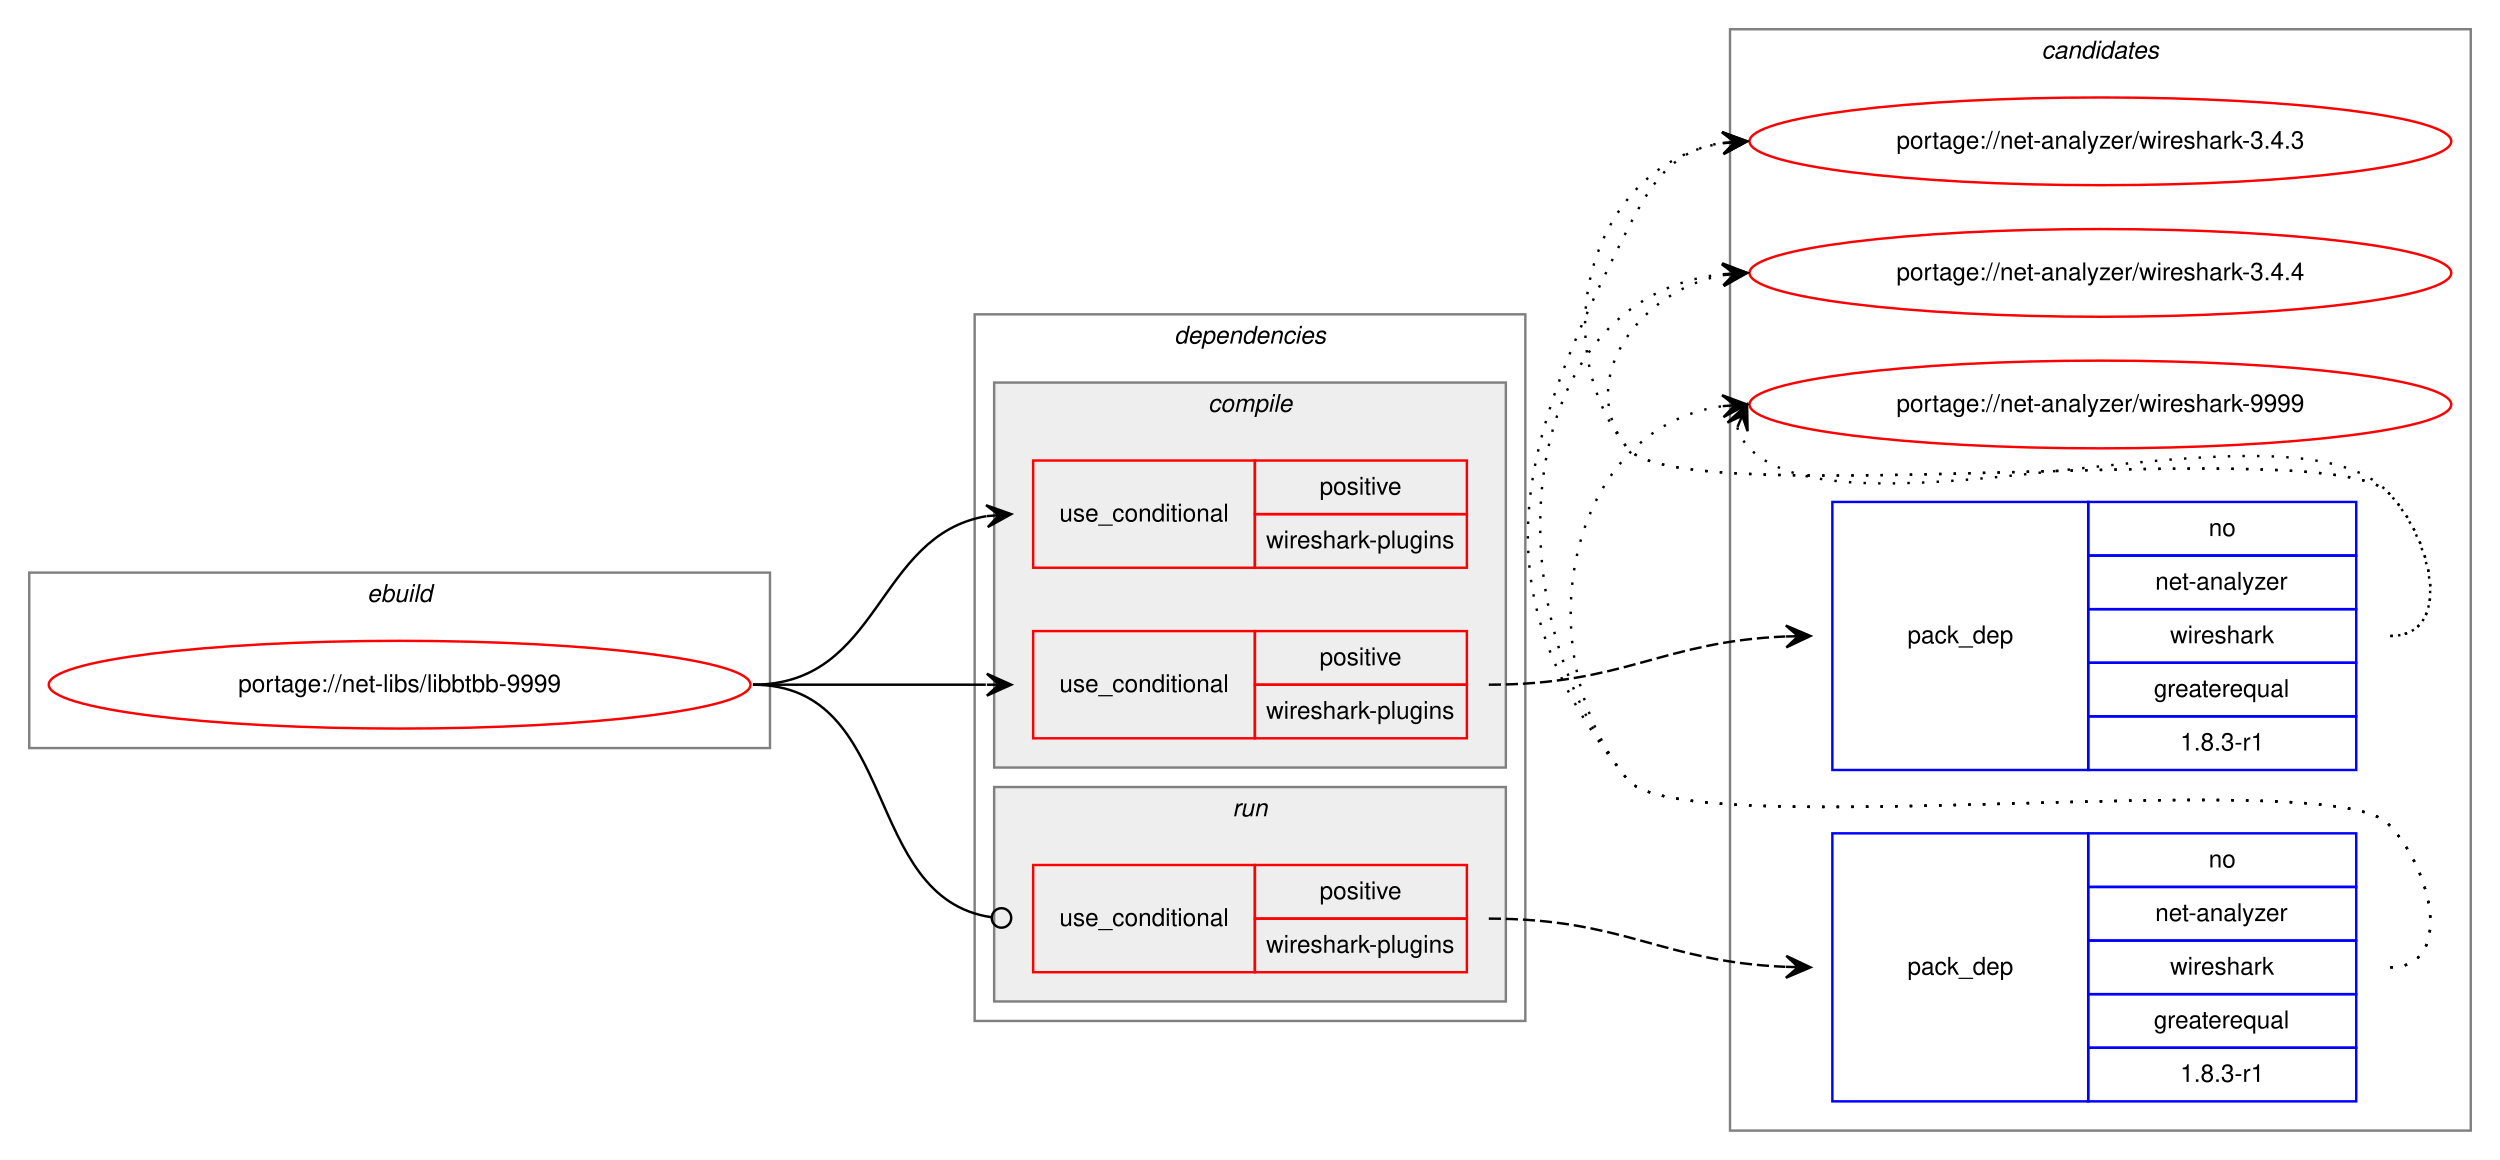
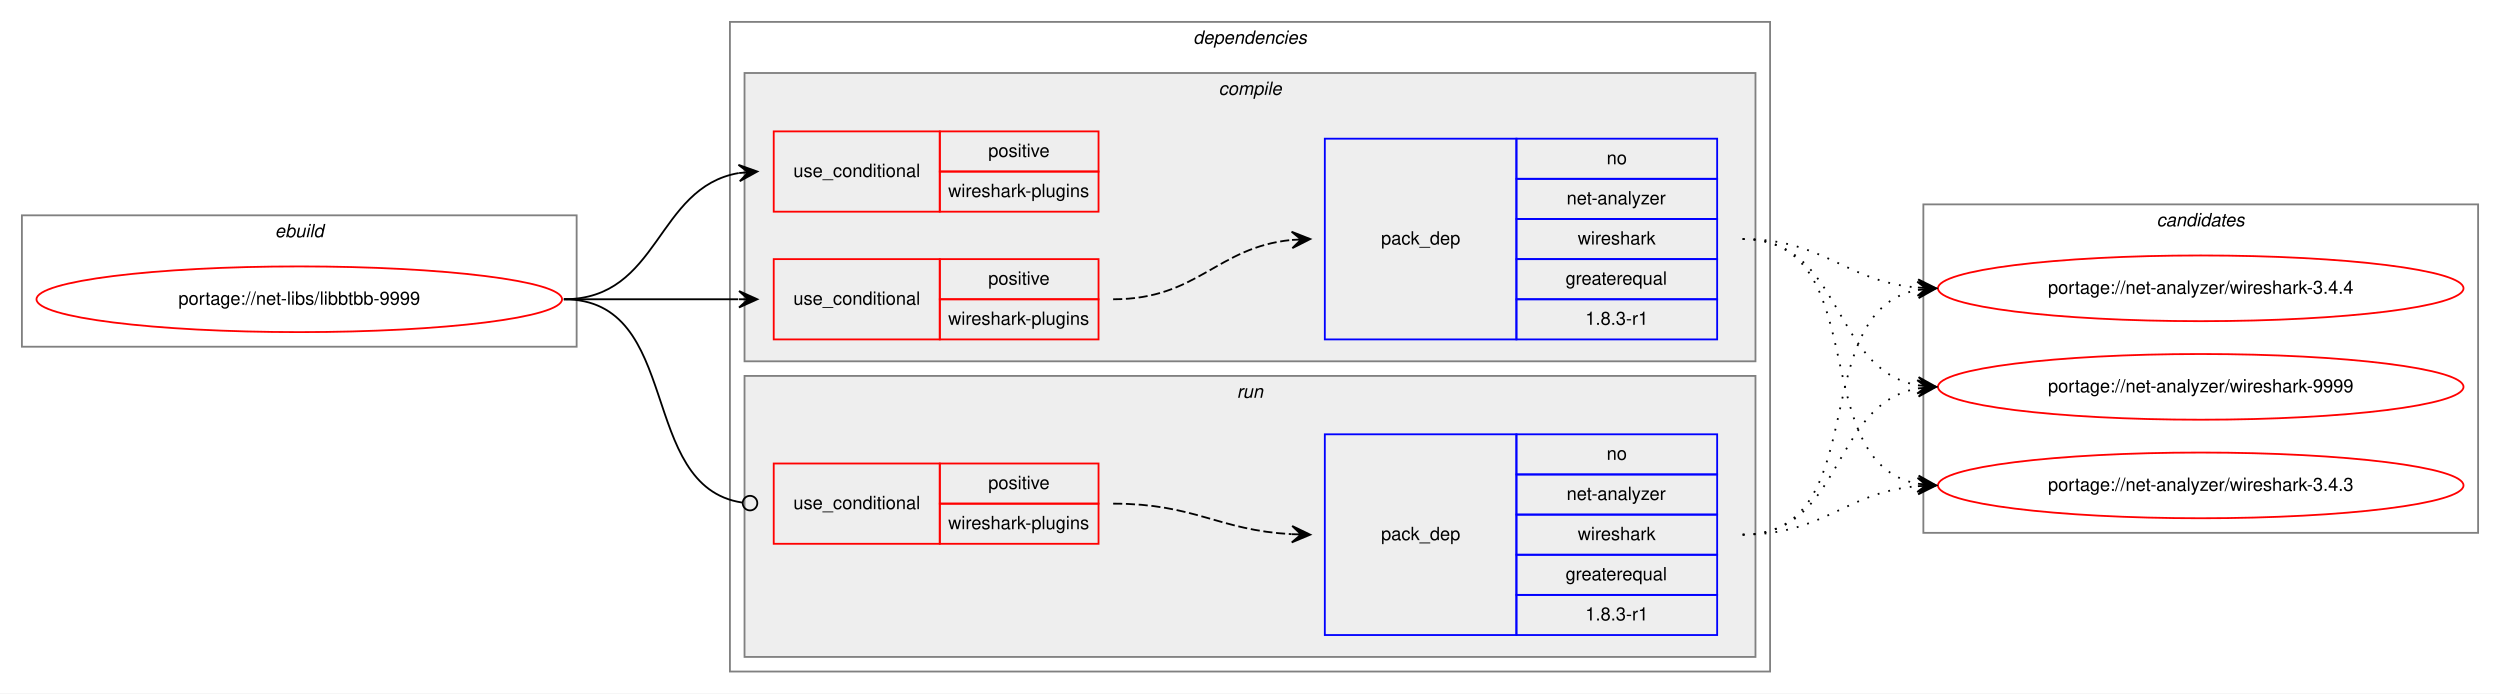
- <svg xmlns="http://www.w3.org/2000/svg" xmlns:xlink="http://www.w3.org/1999/xlink" width="1026pt" height="476pt" viewBox="0.00 0.00 1026.00 476.00">
-   <g id="graph0" class="graph" transform="scale(1 1) rotate(0) translate(4 472)">
-     <polygon fill="white" stroke="transparent" points="-4,4 -4,-472 1022,-472 1022,4 -4,4" />
-     <g id="clust11" class="cluster">
-       <polygon fill="none" stroke="gray" points="706,-8 706,-460 1010,-460 1010,-8 706,-8" />
-       <text text-anchor="start" x="833.82" y="-448" font-family="Helvetica,sans-Serif" font-style="italic" font-size="10.00">candidates</text>
-     </g>
+ <svg xmlns="http://www.w3.org/2000/svg" xmlns:xlink="http://www.w3.org/1999/xlink" width="1370pt" height="380pt" viewBox="0.00 0.00 1370.00 380.00">
+   <g id="graph0" class="graph" transform="scale(1 1) rotate(0) translate(4 376)">
+     <polygon fill="white" stroke="transparent" points="-4,4 -4,-376 1366,-376 1366,4 -4,4" />
    <g id="clust1" class="cluster">
-       <polygon fill="none" stroke="gray" points="8,-165 8,-237 312,-237 312,-165 8,-165" />
-       <text text-anchor="start" x="146.66" y="-225" font-family="Helvetica,sans-Serif" font-style="italic" font-size="10.00">ebuild</text>
+       <polygon fill="none" stroke="gray" points="8,-186 8,-258 312,-258 312,-186 8,-186" />
+       <text text-anchor="start" x="146.66" y="-246" font-family="Helvetica,sans-Serif" font-style="italic" font-size="10.00">ebuild</text>
    </g>
    <g id="clust2" class="cluster">
-       <polygon fill="none" stroke="gray" points="396,-53 396,-343 622,-343 622,-53 396,-53" />
-       <text text-anchor="start" x="477.88" y="-331" font-family="Helvetica,sans-Serif" font-style="italic" font-size="10.00">dependencies</text>
+       <polygon fill="none" stroke="gray" points="396,-8 396,-364 966,-364 966,-8 396,-8" />
+       <text text-anchor="start" x="649.88" y="-352" font-family="Helvetica,sans-Serif" font-style="italic" font-size="10.00">dependencies</text>
    </g>
    <g id="clust3" class="cluster">
-       <polygon fill="#eeeeee" stroke="gray" points="404,-157 404,-315 614,-315 614,-157 404,-157" />
-       <text text-anchor="start" x="491.78" y="-303" font-family="Helvetica,sans-Serif" font-style="italic" font-size="10.00">compile</text>
+       <polygon fill="#eeeeee" stroke="gray" points="404,-178 404,-336 958,-336 958,-178 404,-178" />
+       <text text-anchor="start" x="663.78" y="-324" font-family="Helvetica,sans-Serif" font-style="italic" font-size="10.00">compile</text>
    </g>
    <g id="clust8" class="cluster">
-       <polygon fill="#eeeeee" stroke="gray" points="404,-61 404,-149 614,-149 614,-61 404,-61" />
-       <text text-anchor="start" x="501.78" y="-137" font-family="Helvetica,sans-Serif" font-style="italic" font-size="10.00">run</text>
+       <polygon fill="#eeeeee" stroke="gray" points="404,-16 404,-170 958,-170 958,-16 404,-16" />
+       <text text-anchor="start" x="673.78" y="-158" font-family="Helvetica,sans-Serif" font-style="italic" font-size="10.00">run</text>
+     </g>
+     <g id="clust11" class="cluster">
+       <polygon fill="none" stroke="gray" points="1050,-84 1050,-264 1354,-264 1354,-84 1050,-84" />
+       <text text-anchor="start" x="1177.82" y="-252" font-family="Helvetica,sans-Serif" font-style="italic" font-size="10.00">candidates</text>
    </g>
    <g id="node1" class="node">
      <g id="a_node1">
        <a xlink:href="../net-libs/libbtbb-9999.svg" xlink:title="portage://net-libs/libbtbb-9999">
-           <ellipse fill="none" stroke="red" cx="160" cy="-191" rx="144" ry="18" />
-           <text text-anchor="middle" x="160" y="-188" font-family="Helvetica,sans-Serif" font-size="10.00">portage://net-libs/libbtbb-9999</text>
+           <ellipse fill="none" stroke="red" cx="160" cy="-212" rx="144" ry="18" />
+           <text text-anchor="middle" x="160" y="-209" font-family="Helvetica,sans-Serif" font-size="10.00">portage://net-libs/libbtbb-9999</text>
        </a>
      </g>
    </g>
    <g id="node2" class="node">
-       <polygon fill="none" stroke="red" points="420,-239 420,-283 511,-283 511,-239 420,-239" />
-       <text text-anchor="start" x="430.77" y="-258" font-family="Helvetica,sans-Serif" font-size="10.00">use_conditional</text>
-       <polygon fill="none" stroke="red" points="511,-261 511,-283 598,-283 598,-261 511,-261" />
-       <text text-anchor="start" x="537.55" y="-269" font-family="Helvetica,sans-Serif" font-size="10.00">positive</text>
-       <polygon fill="none" stroke="red" points="511,-239 511,-261 598,-261 598,-239 511,-239" />
-       <text text-anchor="start" x="515.61" y="-247" font-family="Helvetica,sans-Serif" font-size="10.00">wireshark-plugins</text>
+       <polygon fill="none" stroke="red" points="420,-260 420,-304 511,-304 511,-260 420,-260" />
+       <text text-anchor="start" x="430.77" y="-279" font-family="Helvetica,sans-Serif" font-size="10.00">use_conditional</text>
+       <polygon fill="none" stroke="red" points="511,-282 511,-304 598,-304 598,-282 511,-282" />
+       <text text-anchor="start" x="537.55" y="-290" font-family="Helvetica,sans-Serif" font-size="10.00">positive</text>
+       <polygon fill="none" stroke="red" points="511,-260 511,-282 598,-282 598,-260 511,-260" />
+       <text text-anchor="start" x="515.61" y="-268" font-family="Helvetica,sans-Serif" font-size="10.00">wireshark-plugins</text>
    </g>
    <g id="edge1" class="edge">
-       <path fill="none" stroke="black" d="M305,-191C357.82,-191 355.17,-252.27 400.84,-260.17" />
-       <polygon fill="black" stroke="black" points="411,-261 400.67,-264.67 406.02,-260.59 401.03,-260.18 401.03,-260.18 401.03,-260.18 406.02,-260.59 401.4,-255.7 411,-261 411,-261" />
+       <path fill="none" stroke="black" d="M305,-212C357.82,-212 355.17,-273.27 400.84,-281.17" />
+       <polygon fill="black" stroke="black" points="411,-282 400.67,-285.67 406.02,-281.59 401.03,-281.18 401.03,-281.18 401.03,-281.18 406.02,-281.59 401.4,-276.7 411,-282 411,-282" />
    </g>
    <g id="node3" class="node">
-       <polygon fill="none" stroke="red" points="420,-169 420,-213 511,-213 511,-169 420,-169" />
-       <text text-anchor="start" x="430.77" y="-188" font-family="Helvetica,sans-Serif" font-size="10.00">use_conditional</text>
-       <polygon fill="none" stroke="red" points="511,-191 511,-213 598,-213 598,-191 511,-191" />
-       <text text-anchor="start" x="537.55" y="-199" font-family="Helvetica,sans-Serif" font-size="10.00">positive</text>
-       <polygon fill="none" stroke="red" points="511,-169 511,-191 598,-191 598,-169 511,-169" />
-       <text text-anchor="start" x="515.61" y="-177" font-family="Helvetica,sans-Serif" font-size="10.00">wireshark-plugins</text>
+       <polygon fill="none" stroke="red" points="420,-190 420,-234 511,-234 511,-190 420,-190" />
+       <text text-anchor="start" x="430.77" y="-209" font-family="Helvetica,sans-Serif" font-size="10.00">use_conditional</text>
+       <polygon fill="none" stroke="red" points="511,-212 511,-234 598,-234 598,-212 511,-212" />
+       <text text-anchor="start" x="537.55" y="-220" font-family="Helvetica,sans-Serif" font-size="10.00">positive</text>
+       <polygon fill="none" stroke="red" points="511,-190 511,-212 598,-212 598,-190 511,-190" />
+       <text text-anchor="start" x="515.61" y="-198" font-family="Helvetica,sans-Serif" font-size="10.00">wireshark-plugins</text>
    </g>
    <g id="edge3" class="edge">
-       <path fill="none" stroke="black" d="M305,-191C348.43,-191 361.83,-191 400.57,-191" />
-       <polygon fill="black" stroke="black" points="411,-191 401,-195.5 406,-191 401,-191 401,-191 401,-191 406,-191 401,-186.5 411,-191 411,-191" />
+       <path fill="none" stroke="black" d="M305,-212C348.43,-212 361.83,-212 400.57,-212" />
+       <polygon fill="black" stroke="black" points="411,-212 401,-216.5 406,-212 401,-212 401,-212 401,-212 406,-212 401,-207.5 411,-212 411,-212" />
    </g>
    <g id="node5" class="node">
-       <polygon fill="none" stroke="red" points="420,-73 420,-117 511,-117 511,-73 420,-73" />
-       <text text-anchor="start" x="430.77" y="-92" font-family="Helvetica,sans-Serif" font-size="10.00">use_conditional</text>
-       <polygon fill="none" stroke="red" points="511,-95 511,-117 598,-117 598,-95 511,-95" />
-       <text text-anchor="start" x="537.55" y="-103" font-family="Helvetica,sans-Serif" font-size="10.00">positive</text>
-       <polygon fill="none" stroke="red" points="511,-73 511,-95 598,-95 598,-73 511,-73" />
-       <text text-anchor="start" x="515.61" y="-81" font-family="Helvetica,sans-Serif" font-size="10.00">wireshark-plugins</text>
+       <polygon fill="none" stroke="red" points="420,-78 420,-122 511,-122 511,-78 420,-78" />
+       <text text-anchor="start" x="430.77" y="-97" font-family="Helvetica,sans-Serif" font-size="10.00">use_conditional</text>
+       <polygon fill="none" stroke="red" points="511,-100 511,-122 598,-122 598,-100 511,-100" />
+       <text text-anchor="start" x="537.55" y="-108" font-family="Helvetica,sans-Serif" font-size="10.00">positive</text>
+       <polygon fill="none" stroke="red" points="511,-78 511,-100 598,-100 598,-78 511,-78" />
+       <text text-anchor="start" x="515.61" y="-86" font-family="Helvetica,sans-Serif" font-size="10.00">wireshark-plugins</text>
    </g>
    <g id="edge5" class="edge">
-       <path fill="none" stroke="black" d="M305,-191C365.7,-191 349.17,-103.43 402.93,-95.56" />
-       <ellipse fill="none" stroke="black" cx="407.01" cy="-95.28" rx="4" ry="4" />
+       <path fill="none" stroke="black" d="M305,-212C370.59,-212 344.95,-109.42 402.7,-100.6" />
+       <ellipse fill="none" stroke="black" cx="407.01" cy="-100.29" rx="4" ry="4" />
    </g>
    <g id="node4" class="node">
-       <polygon fill="none" stroke="blue" points="748,-156 748,-266 853,-266 853,-156 748,-156" />
-       <text text-anchor="start" x="778.82" y="-208" font-family="Helvetica,sans-Serif" font-size="10.00">pack_dep</text>
-       <polygon fill="none" stroke="blue" points="853,-244 853,-266 963,-266 963,-244 853,-244" />
-       <text text-anchor="start" x="902.44" y="-252" font-family="Helvetica,sans-Serif" font-size="10.00">no</text>
-       <polygon fill="none" stroke="blue" points="853,-222 853,-244 963,-244 963,-222 853,-222" />
-       <text text-anchor="start" x="880.5" y="-230" font-family="Helvetica,sans-Serif" font-size="10.00">net-analyzer</text>
-       <polygon fill="none" stroke="blue" points="853,-200 853,-222 963,-222 963,-200 853,-200" />
-       <text text-anchor="start" x="886.61" y="-208" font-family="Helvetica,sans-Serif" font-size="10.00">wireshark</text>
-       <polygon fill="none" stroke="blue" points="853,-178 853,-200 963,-200 963,-178 853,-178" />
-       <text text-anchor="start" x="879.94" y="-186" font-family="Helvetica,sans-Serif" font-size="10.00">greaterequal</text>
-       <polygon fill="none" stroke="blue" points="853,-156 853,-178 963,-178 963,-156 853,-156" />
-       <text text-anchor="start" x="890.77" y="-164" font-family="Helvetica,sans-Serif" font-size="10.00">1.8.3-r1</text>
+       <polygon fill="none" stroke="blue" points="722,-190 722,-300 827,-300 827,-190 722,-190" />
+       <text text-anchor="start" x="752.82" y="-242" font-family="Helvetica,sans-Serif" font-size="10.00">pack_dep</text>
+       <polygon fill="none" stroke="blue" points="827,-278 827,-300 937,-300 937,-278 827,-278" />
+       <text text-anchor="start" x="876.44" y="-286" font-family="Helvetica,sans-Serif" font-size="10.00">no</text>
+       <polygon fill="none" stroke="blue" points="827,-256 827,-278 937,-278 937,-256 827,-256" />
+       <text text-anchor="start" x="854.5" y="-264" font-family="Helvetica,sans-Serif" font-size="10.00">net-analyzer</text>
+       <polygon fill="none" stroke="blue" points="827,-234 827,-256 937,-256 937,-234 827,-234" />
+       <text text-anchor="start" x="860.61" y="-242" font-family="Helvetica,sans-Serif" font-size="10.00">wireshark</text>
+       <polygon fill="none" stroke="blue" points="827,-212 827,-234 937,-234 937,-212 827,-212" />
+       <text text-anchor="start" x="853.94" y="-220" font-family="Helvetica,sans-Serif" font-size="10.00">greaterequal</text>
+       <polygon fill="none" stroke="blue" points="827,-190 827,-212 937,-212 937,-190 827,-190" />
+       <text text-anchor="start" x="864.77" y="-198" font-family="Helvetica,sans-Serif" font-size="10.00">1.8.3-r1</text>
    </g>
    <g id="edge2" class="edge">
-       <path fill="none" stroke="black" stroke-dasharray="5,2" d="M607,-191C662.74,-191 677.88,-208.65 728.71,-210.79" />
-       <polygon fill="black" stroke="black" points="739,-211 728.91,-215.29 734,-210.9 729,-210.79 729,-210.79 729,-210.79 734,-210.9 729.09,-206.3 739,-211 739,-211" />
+       <path fill="none" stroke="black" stroke-dasharray="5,2" d="M606,-212C652.56,-212 662.49,-240.4 703.75,-244.51" />
+       <polygon fill="black" stroke="black" points="714,-245 703.8,-249.02 709.01,-244.76 704.01,-244.52 704.01,-244.52 704.01,-244.52 709.01,-244.76 704.23,-240.03 714,-245 714,-245" />
    </g>
    <g id="node7" class="node">
      <g id="a_node7">
        <a xlink:href="../net-analyzer/wireshark-3.4.3.svg" xlink:title="portage://net-analyzer/wireshark-3.4.3">
-           <ellipse fill="none" stroke="red" cx="858" cy="-414" rx="144" ry="18" />
-           <text text-anchor="middle" x="858" y="-411" font-family="Helvetica,sans-Serif" font-size="10.00">portage://net-analyzer/wireshark-3.4.3</text>
+           <ellipse fill="none" stroke="red" cx="1202" cy="-110" rx="144" ry="18" />
+           <text text-anchor="middle" x="1202" y="-107" font-family="Helvetica,sans-Serif" font-size="10.00">portage://net-analyzer/wireshark-3.4.3</text>
        </a>
      </g>
    </g>
    <g id="edge6" class="edge">
-       <path fill="none" stroke="black" stroke-dasharray="1,5" d="M977,-211C1003.23,-211 994.39,-251.3 976,-270 951.65,-294.75 685.83,-261 664,-288 628.44,-331.99 650.01,-404.82 702.79,-413.21" />
-       <polygon fill="black" stroke="black" points="713,-414 702.68,-417.71 708.02,-413.61 703.03,-413.22 703.03,-413.22 703.03,-413.22 708.02,-413.61 703.38,-408.74 713,-414 713,-414" />
+       <path fill="none" stroke="black" stroke-dasharray="1,5" d="M951,-245C1023.56,-245 984.97,-122.86 1046.68,-110.93" />
+       <polygon fill="black" stroke="black" points="1057,-110 1047.45,-115.38 1052.02,-110.45 1047.04,-110.9 1047.04,-110.9 1047.04,-110.9 1052.02,-110.45 1046.64,-106.42 1057,-110 1057,-110" />
    </g>
    <g id="node8" class="node">
      <g id="a_node8">
        <a xlink:href="../net-analyzer/wireshark-3.4.4.svg" xlink:title="portage://net-analyzer/wireshark-3.4.4">
-           <ellipse fill="none" stroke="red" cx="858" cy="-360" rx="144" ry="18" />
-           <text text-anchor="middle" x="858" y="-357" font-family="Helvetica,sans-Serif" font-size="10.00">portage://net-analyzer/wireshark-3.4.4</text>
+           <ellipse fill="none" stroke="red" cx="1202" cy="-218" rx="144" ry="18" />
+           <text text-anchor="middle" x="1202" y="-215" font-family="Helvetica,sans-Serif" font-size="10.00">portage://net-analyzer/wireshark-3.4.4</text>
        </a>
      </g>
    </g>
    <g id="edge7" class="edge">
-       <path fill="none" stroke="black" stroke-dasharray="1,5" d="M977,-211C1003.23,-211 994.39,-251.3 976,-270 951.65,-294.75 685.83,-261 664,-288 641.85,-315.4 668.55,-352.57 702.71,-359.02" />
-       <polygon fill="black" stroke="black" points="713,-360 702.62,-363.54 708.02,-359.53 703.04,-359.06 703.04,-359.06 703.04,-359.06 708.02,-359.53 703.47,-354.58 713,-360 713,-360" />
+       <path fill="none" stroke="black" stroke-dasharray="1,5" d="M951,-245C996.01,-245 1006.86,-221.86 1046.8,-218.42" />
+       <polygon fill="black" stroke="black" points="1057,-218 1047.2,-222.91 1052,-218.21 1047.01,-218.42 1047.01,-218.42 1047.01,-218.42 1052,-218.21 1046.82,-213.92 1057,-218 1057,-218" />
    </g>
    <g id="node9" class="node">
      <g id="a_node9">
        <a xlink:href="../net-analyzer/wireshark-9999.svg" xlink:title="portage://net-analyzer/wireshark-9999">
-           <ellipse fill="none" stroke="red" cx="858" cy="-306" rx="144" ry="18" />
-           <text text-anchor="middle" x="858" y="-303" font-family="Helvetica,sans-Serif" font-size="10.00">portage://net-analyzer/wireshark-9999</text>
+           <ellipse fill="none" stroke="red" cx="1202" cy="-164" rx="144" ry="18" />
+           <text text-anchor="middle" x="1202" y="-161" font-family="Helvetica,sans-Serif" font-size="10.00">portage://net-analyzer/wireshark-9999</text>
        </a>
      </g>
    </g>
    <g id="edge8" class="edge">
-       <path fill="none" stroke="black" stroke-dasharray="1,5" d="M708.98,-296.58C709.95,-293.46 711.8,-290.23 714,-288 755,-246.46 935.81,-312.32 976,-270 994.06,-250.98 1003.23,-211 977,-211" />
-       <polygon fill="black" stroke="black" points="713,-306 704.94,-298.57 711.04,-301.4 709.07,-296.8 709.07,-296.8 709.07,-296.8 711.04,-301.4 713.21,-295.04 713,-306 713,-306" />
+       <path fill="none" stroke="black" stroke-dasharray="1,5" d="M951,-245C1006.7,-245 998.97,-173.51 1046.99,-164.85" />
+       <polygon fill="black" stroke="black" points="1057,-164 1047.42,-169.33 1052.02,-164.43 1047.04,-164.85 1047.04,-164.85 1047.04,-164.85 1052.02,-164.43 1046.65,-160.37 1057,-164 1057,-164" />
    </g>
    <g id="node6" class="node">
-       <polygon fill="none" stroke="blue" points="748,-20 748,-130 853,-130 853,-20 748,-20" />
-       <text text-anchor="start" x="778.82" y="-72" font-family="Helvetica,sans-Serif" font-size="10.00">pack_dep</text>
-       <polygon fill="none" stroke="blue" points="853,-108 853,-130 963,-130 963,-108 853,-108" />
-       <text text-anchor="start" x="902.44" y="-116" font-family="Helvetica,sans-Serif" font-size="10.00">no</text>
-       <polygon fill="none" stroke="blue" points="853,-86 853,-108 963,-108 963,-86 853,-86" />
-       <text text-anchor="start" x="880.5" y="-94" font-family="Helvetica,sans-Serif" font-size="10.00">net-analyzer</text>
-       <polygon fill="none" stroke="blue" points="853,-64 853,-86 963,-86 963,-64 853,-64" />
-       <text text-anchor="start" x="886.61" y="-72" font-family="Helvetica,sans-Serif" font-size="10.00">wireshark</text>
-       <polygon fill="none" stroke="blue" points="853,-42 853,-64 963,-64 963,-42 853,-42" />
-       <text text-anchor="start" x="879.94" y="-50" font-family="Helvetica,sans-Serif" font-size="10.00">greaterequal</text>
-       <polygon fill="none" stroke="blue" points="853,-20 853,-42 963,-42 963,-20 853,-20" />
-       <text text-anchor="start" x="890.77" y="-28" font-family="Helvetica,sans-Serif" font-size="10.00">1.8.3-r1</text>
+       <polygon fill="none" stroke="blue" points="722,-28 722,-138 827,-138 827,-28 722,-28" />
+       <text text-anchor="start" x="752.82" y="-80" font-family="Helvetica,sans-Serif" font-size="10.00">pack_dep</text>
+       <polygon fill="none" stroke="blue" points="827,-116 827,-138 937,-138 937,-116 827,-116" />
+       <text text-anchor="start" x="876.44" y="-124" font-family="Helvetica,sans-Serif" font-size="10.00">no</text>
+       <polygon fill="none" stroke="blue" points="827,-94 827,-116 937,-116 937,-94 827,-94" />
+       <text text-anchor="start" x="854.5" y="-102" font-family="Helvetica,sans-Serif" font-size="10.00">net-analyzer</text>
+       <polygon fill="none" stroke="blue" points="827,-72 827,-94 937,-94 937,-72 827,-72" />
+       <text text-anchor="start" x="860.61" y="-80" font-family="Helvetica,sans-Serif" font-size="10.00">wireshark</text>
+       <polygon fill="none" stroke="blue" points="827,-50 827,-72 937,-72 937,-50 827,-50" />
+       <text text-anchor="start" x="853.94" y="-58" font-family="Helvetica,sans-Serif" font-size="10.00">greaterequal</text>
+       <polygon fill="none" stroke="blue" points="827,-28 827,-50 937,-50 937,-28 827,-28" />
+       <text text-anchor="start" x="864.77" y="-36" font-family="Helvetica,sans-Serif" font-size="10.00">1.8.3-r1</text>
    </g>
    <g id="edge4" class="edge">
-       <path fill="none" stroke="black" stroke-dasharray="5,2" d="M607,-95C662.74,-95 677.88,-77.35 728.71,-75.21" />
-       <polygon fill="black" stroke="black" points="739,-75 729.09,-79.7 734,-75.1 729,-75.21 729,-75.21 729,-75.21 734,-75.1 728.91,-70.71 739,-75 739,-75" />
+       <path fill="none" stroke="black" stroke-dasharray="5,2" d="M606,-100C650.98,-100 663.6,-85.43 703.77,-83.27" />
+       <polygon fill="black" stroke="black" points="714,-83 704.12,-87.76 709,-83.13 704,-83.26 704,-83.26 704,-83.26 709,-83.13 703.89,-78.76 714,-83 714,-83" />
    </g>
    <g id="edge9" class="edge">
-       <path fill="none" stroke="black" stroke-dasharray="1,5" d="M977,-75C1003.23,-75 994.39,-115.3 976,-134 951.65,-158.75 685.83,-125 664,-152 600.85,-230.11 618.64,-288.38 664,-378 674.54,-398.81 683.26,-410.52 702.83,-413.33" />
-       <polygon fill="black" stroke="black" points="713,-414 702.73,-417.84 708.01,-413.67 703.02,-413.34 703.02,-413.34 703.02,-413.34 708.01,-413.67 703.32,-408.85 713,-414 713,-414" />
+       <path fill="none" stroke="black" stroke-dasharray="1,5" d="M951,-83C996.01,-83 1006.86,-106.14 1046.8,-109.58" />
+       <polygon fill="black" stroke="black" points="1057,-110 1046.82,-114.08 1052,-109.79 1047.01,-109.58 1047.01,-109.58 1047.01,-109.58 1052,-109.79 1047.2,-105.09 1057,-110 1057,-110" />
    </g>
    <g id="edge10" class="edge">
-       <path fill="none" stroke="black" stroke-dasharray="1,5" d="M977,-75C1003.23,-75 994.39,-115.3 976,-134 951.65,-158.75 685.83,-125 664,-152 606.51,-223.12 617.11,-350.13 702.76,-359.46" />
-       <polygon fill="black" stroke="black" points="713,-360 702.78,-363.96 708.01,-359.73 703.01,-359.47 703.01,-359.47 703.01,-359.47 708.01,-359.73 703.25,-354.98 713,-360 713,-360" />
+       <path fill="none" stroke="black" stroke-dasharray="1,5" d="M951,-83C1023.56,-83 984.97,-205.14 1046.68,-217.07" />
+       <polygon fill="black" stroke="black" points="1057,-218 1046.64,-221.58 1052.02,-217.55 1047.04,-217.1 1047.04,-217.1 1047.04,-217.1 1052.02,-217.55 1047.45,-212.62 1057,-218 1057,-218" />
    </g>
    <g id="edge11" class="edge">
-       <path fill="none" stroke="black" stroke-dasharray="1,5" d="M977,-75C1003.23,-75 994.39,-115.3 976,-134 951.65,-158.75 685.83,-125 664,-152 621.05,-205.13 639.15,-296.52 702.83,-305.31" />
-       <polygon fill="black" stroke="black" points="713,-306 702.72,-309.82 708.01,-305.66 703.02,-305.33 703.02,-305.33 703.02,-305.33 708.01,-305.66 703.33,-300.84 713,-306 713,-306" />
+       <path fill="none" stroke="black" stroke-dasharray="1,5" d="M951,-83C1006.7,-83 998.97,-154.49 1046.99,-163.15" />
+       <polygon fill="black" stroke="black" points="1057,-164 1046.65,-167.63 1052.02,-163.57 1047.04,-163.15 1047.04,-163.15 1047.04,-163.15 1052.02,-163.57 1047.42,-158.67 1057,-164 1057,-164" />
    </g>
  </g>
</svg>
